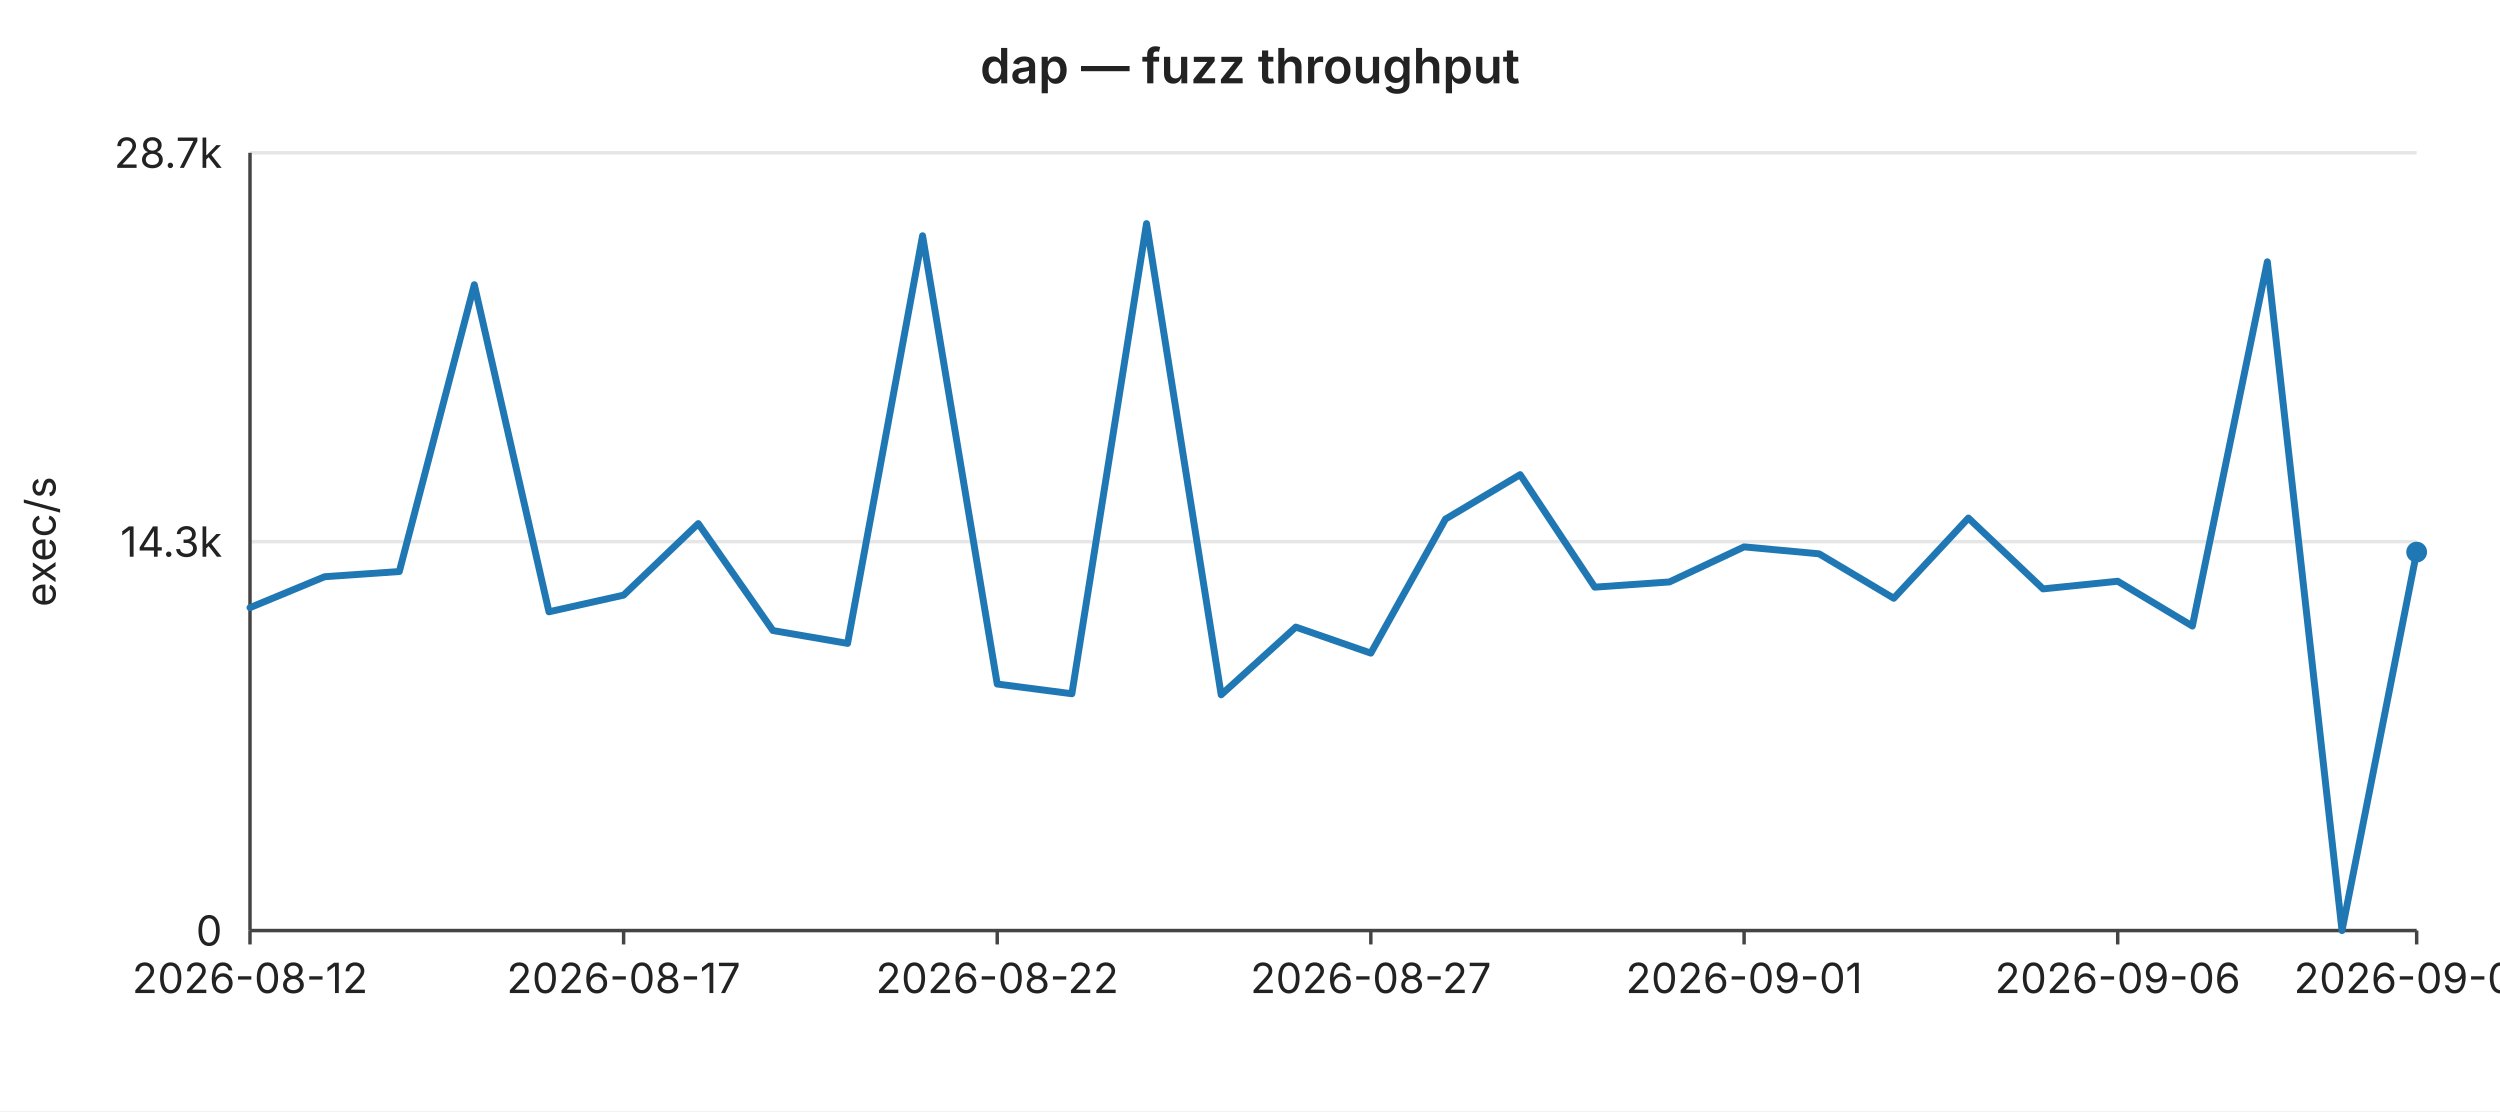
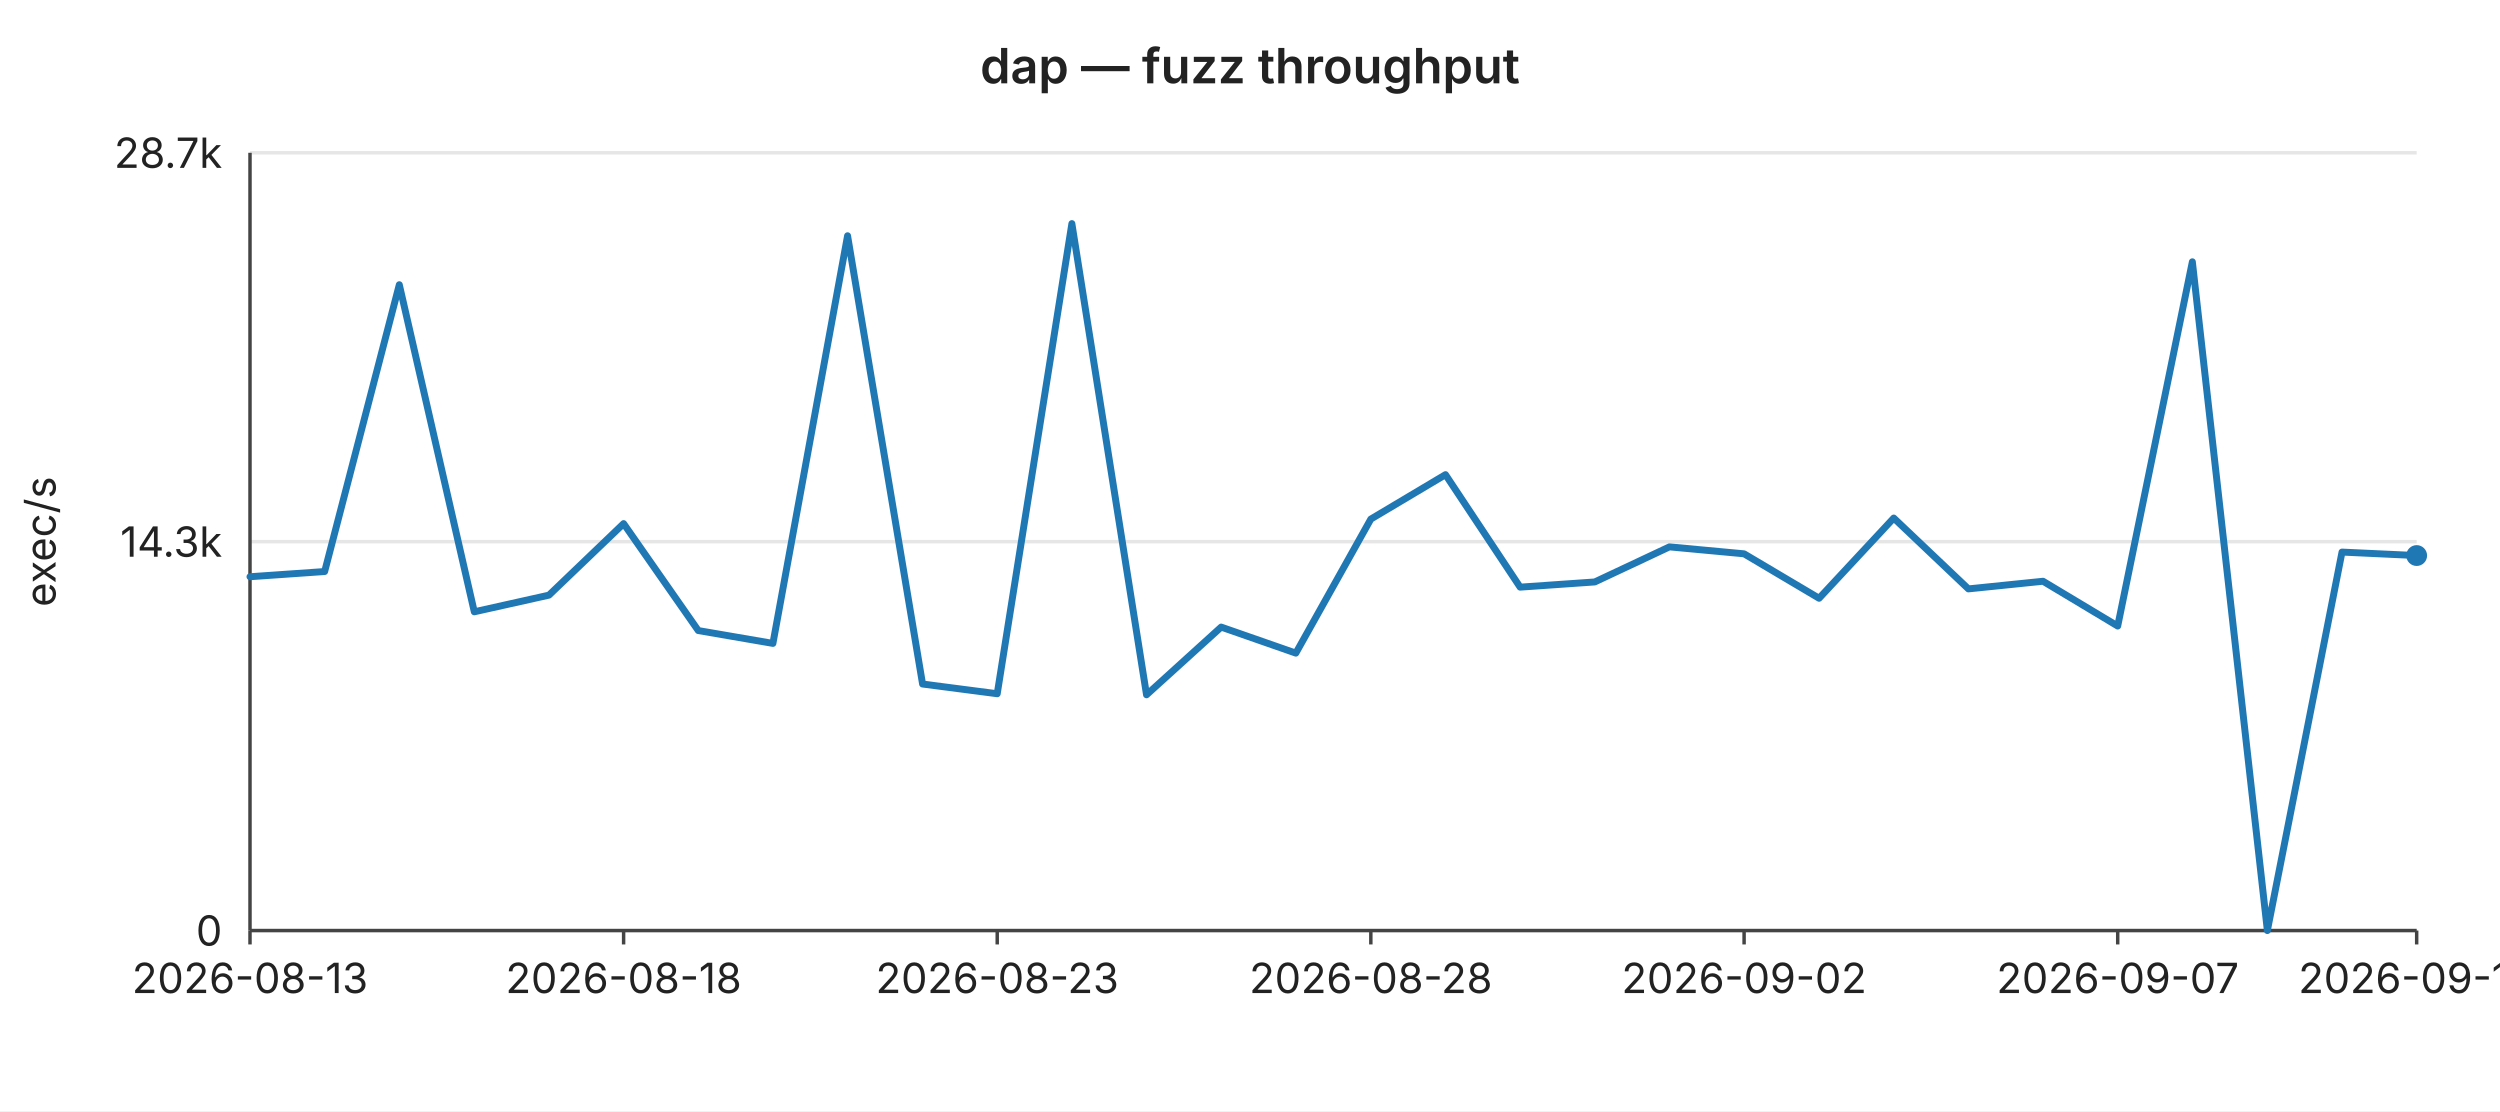
<svg xmlns="http://www.w3.org/2000/svg" width="720" height="320" viewBox="0 0 720 320" font-family="-apple-system,BlinkMacSystemFont,Segoe UI,sans-serif" font-size="12">
  <rect width="720" height="320" fill="#ffffff" />
  <text x="360" y="24" text-anchor="middle" font-size="14" font-weight="600" fill="#222">dap — fuzz throughput</text>
  <line x1="72" y1="44.0" x2="696" y2="44.0" stroke="#e6e6e6" stroke-width="1" />
  <text x="64" y="44.0" text-anchor="end" dominant-baseline="middle" fill="#222">28.7k</text>
  <line x1="72" y1="156.0" x2="696" y2="156.0" stroke="#e6e6e6" stroke-width="1" />
  <text x="64" y="156.0" text-anchor="end" dominant-baseline="middle" fill="#222">14.3k</text>
  <line x1="72" y1="268.0" x2="696" y2="268.0" stroke="#e6e6e6" stroke-width="1" />
  <text x="64" y="268.0" text-anchor="end" dominant-baseline="middle" fill="#222">0</text>
  <text x="16" y="156" text-anchor="middle" fill="#222" transform="rotate(-90 16 156)">exec/s</text>
  <line x1="72" y1="44" x2="72" y2="268" stroke="#444" stroke-width="1" />
  <line x1="72" y1="268" x2="696" y2="268" stroke="#444" stroke-width="1" />
  <line x1="72.0" y1="268" x2="72.0" y2="272" stroke="#444" stroke-width="1" />
-   <text x="72.0" y="286" text-anchor="middle" fill="#222">2026-08-12</text>
+   <text x="72.0" y="286" text-anchor="middle" fill="#222">2026-08-13</text>
  <line x1="179.6" y1="268" x2="179.6" y2="272" stroke="#444" stroke-width="1" />
-   <text x="179.6" y="286" text-anchor="middle" fill="#222">2026-08-17</text>
+   <text x="179.6" y="286" text-anchor="middle" fill="#222">2026-08-18</text>
  <line x1="287.2" y1="268" x2="287.2" y2="272" stroke="#444" stroke-width="1" />
-   <text x="287.2" y="286" text-anchor="middle" fill="#222">2026-08-22</text>
+   <text x="287.2" y="286" text-anchor="middle" fill="#222">2026-08-23</text>
  <line x1="394.8" y1="268" x2="394.8" y2="272" stroke="#444" stroke-width="1" />
-   <text x="394.8" y="286" text-anchor="middle" fill="#222">2026-08-27</text>
+   <text x="394.8" y="286" text-anchor="middle" fill="#222">2026-08-28</text>
  <line x1="502.3" y1="268" x2="502.3" y2="272" stroke="#444" stroke-width="1" />
-   <text x="502.3" y="286" text-anchor="middle" fill="#222">2026-09-01</text>
+   <text x="502.3" y="286" text-anchor="middle" fill="#222">2026-09-02</text>
  <line x1="609.9" y1="268" x2="609.9" y2="272" stroke="#444" stroke-width="1" />
-   <text x="609.9" y="286" text-anchor="middle" fill="#222">2026-09-06</text>
+   <text x="609.9" y="286" text-anchor="middle" fill="#222">2026-09-07</text>
  <line x1="696.0" y1="268" x2="696.0" y2="272" stroke="#444" stroke-width="1" />
-   <text x="696.0" y="286" text-anchor="middle" fill="#222">2026-09-09</text>
-   <polyline fill="none" stroke="#1f77b4" stroke-width="2" stroke-linejoin="round" stroke-linecap="round" points="72.0,175.0 93.5,166.1 115.0,164.6 136.6,82.0 158.1,176.2 179.6,171.4 201.1,150.8 222.6,181.6 244.1,185.3 265.7,67.9 287.2,197.0 308.7,199.8 330.2,64.4 351.7,200.1 373.2,180.6 394.8,188.1 416.3,149.5 437.8,136.7 459.3,169.1 480.8,167.6 502.3,157.5 523.9,159.5 545.4,172.3 566.9,149.2 588.4,169.6 609.9,167.4 631.4,180.3 653.0,75.4 674.5,268.0 696.0,159.0" />
-   <circle cx="696.0" cy="159.0" r="3" fill="#1f77b4" />
+   <text x="696.0" y="286" text-anchor="middle" fill="#222">2026-09-10</text>
+   <polyline fill="none" stroke="#1f77b4" stroke-width="2" stroke-linejoin="round" stroke-linecap="round" points="72.0,166.1 93.5,164.6 115.0,82.0 136.6,176.2 158.1,171.4 179.6,150.8 201.1,181.6 222.6,185.3 244.1,67.9 265.7,197.0 287.2,199.8 308.7,64.4 330.2,200.1 351.7,180.6 373.2,188.1 394.8,149.5 416.3,136.7 437.8,169.1 459.3,167.6 480.8,157.5 502.3,159.5 523.9,172.3 545.4,149.2 566.9,169.6 588.4,167.4 609.9,180.3 631.4,75.4 653.0,268.0 674.5,159.0 696.0,160.0" />
+   <circle cx="696.0" cy="160.0" r="3" fill="#1f77b4" />
</svg>
